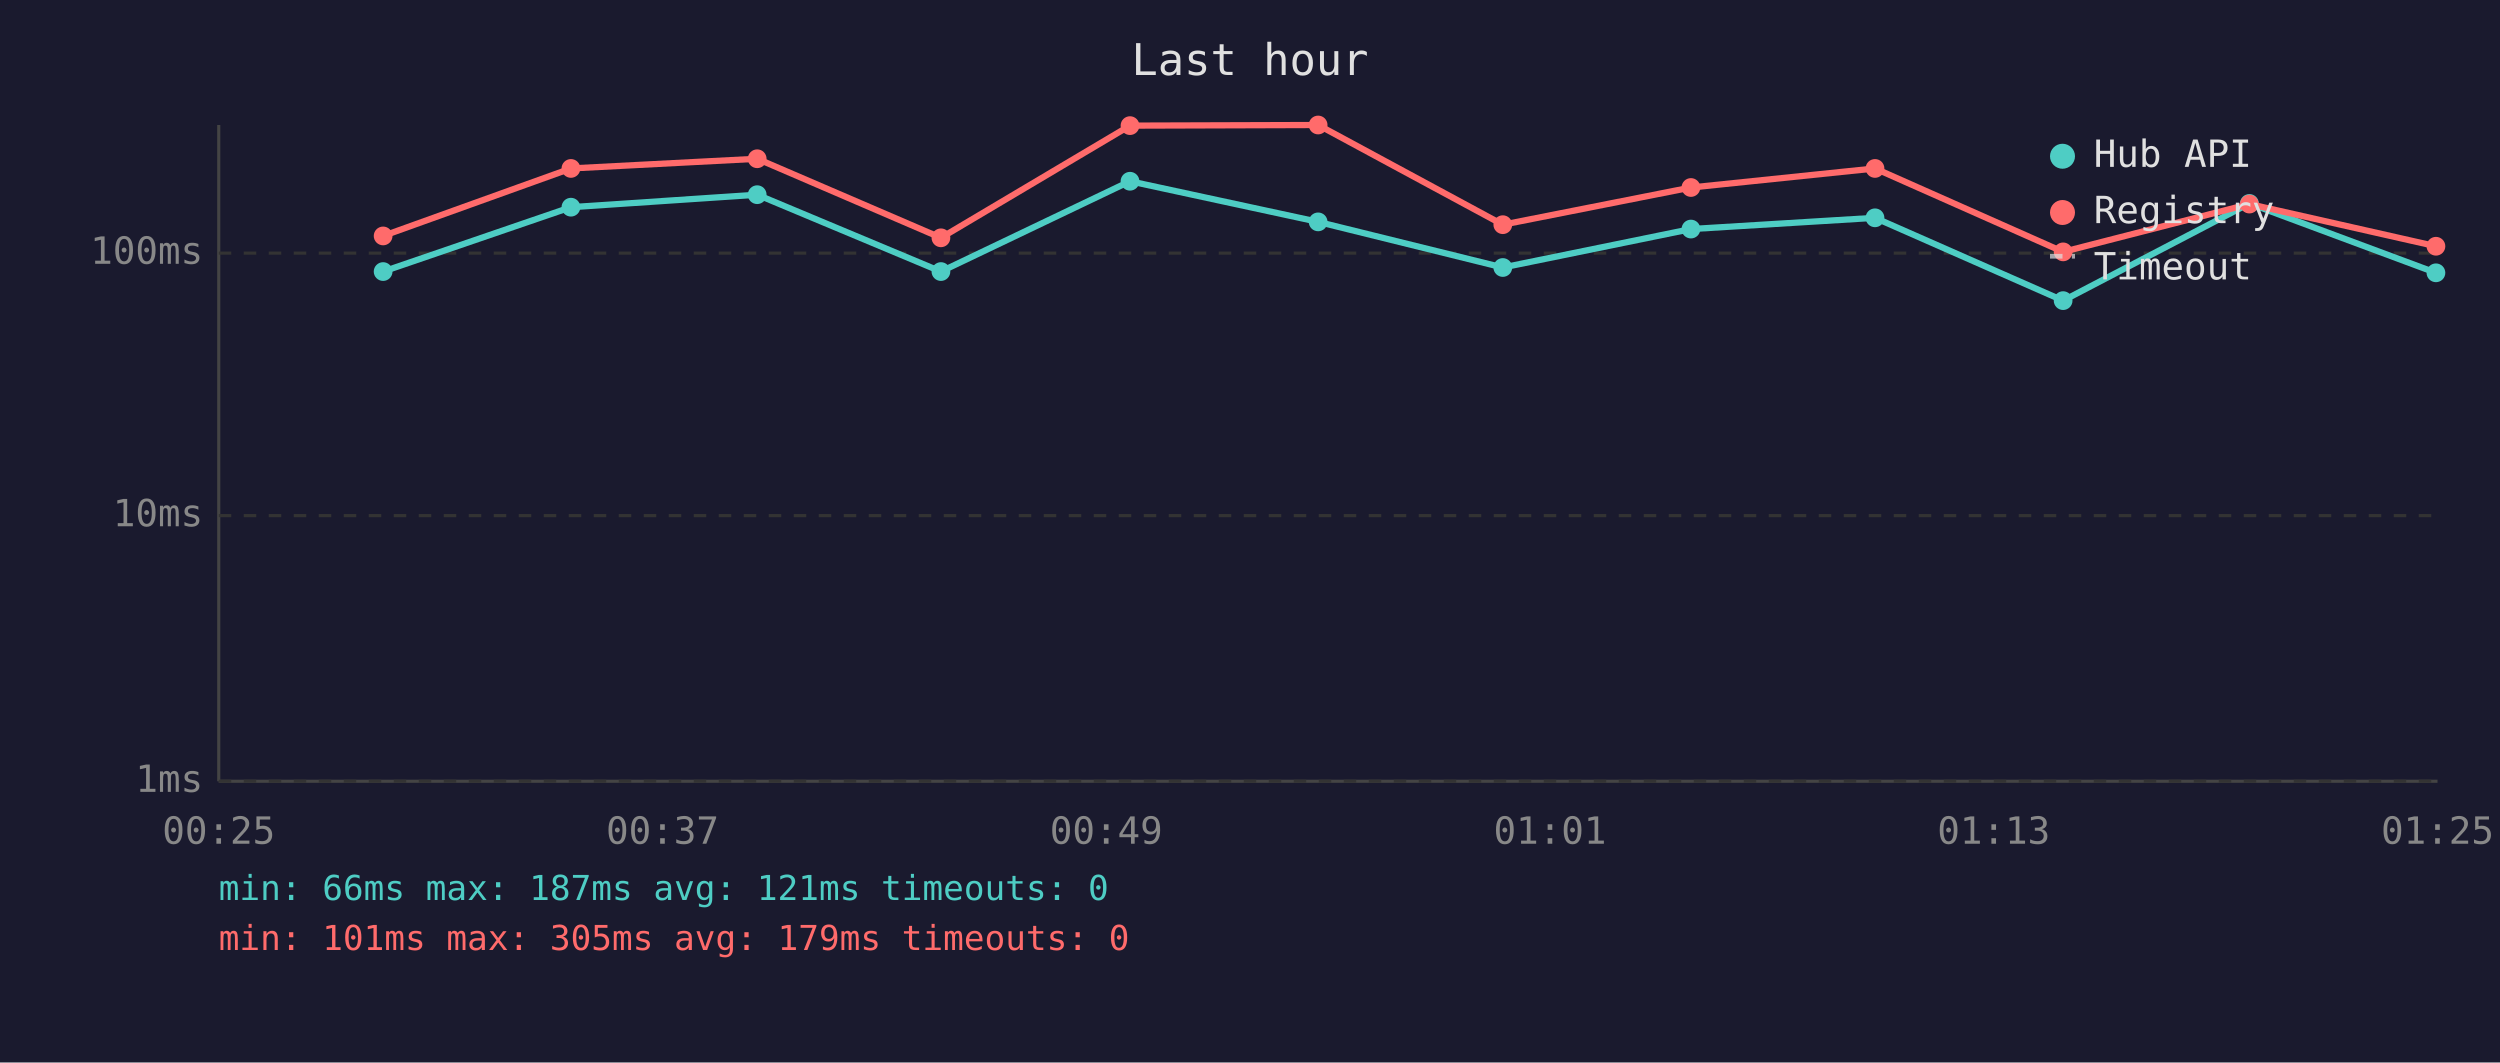
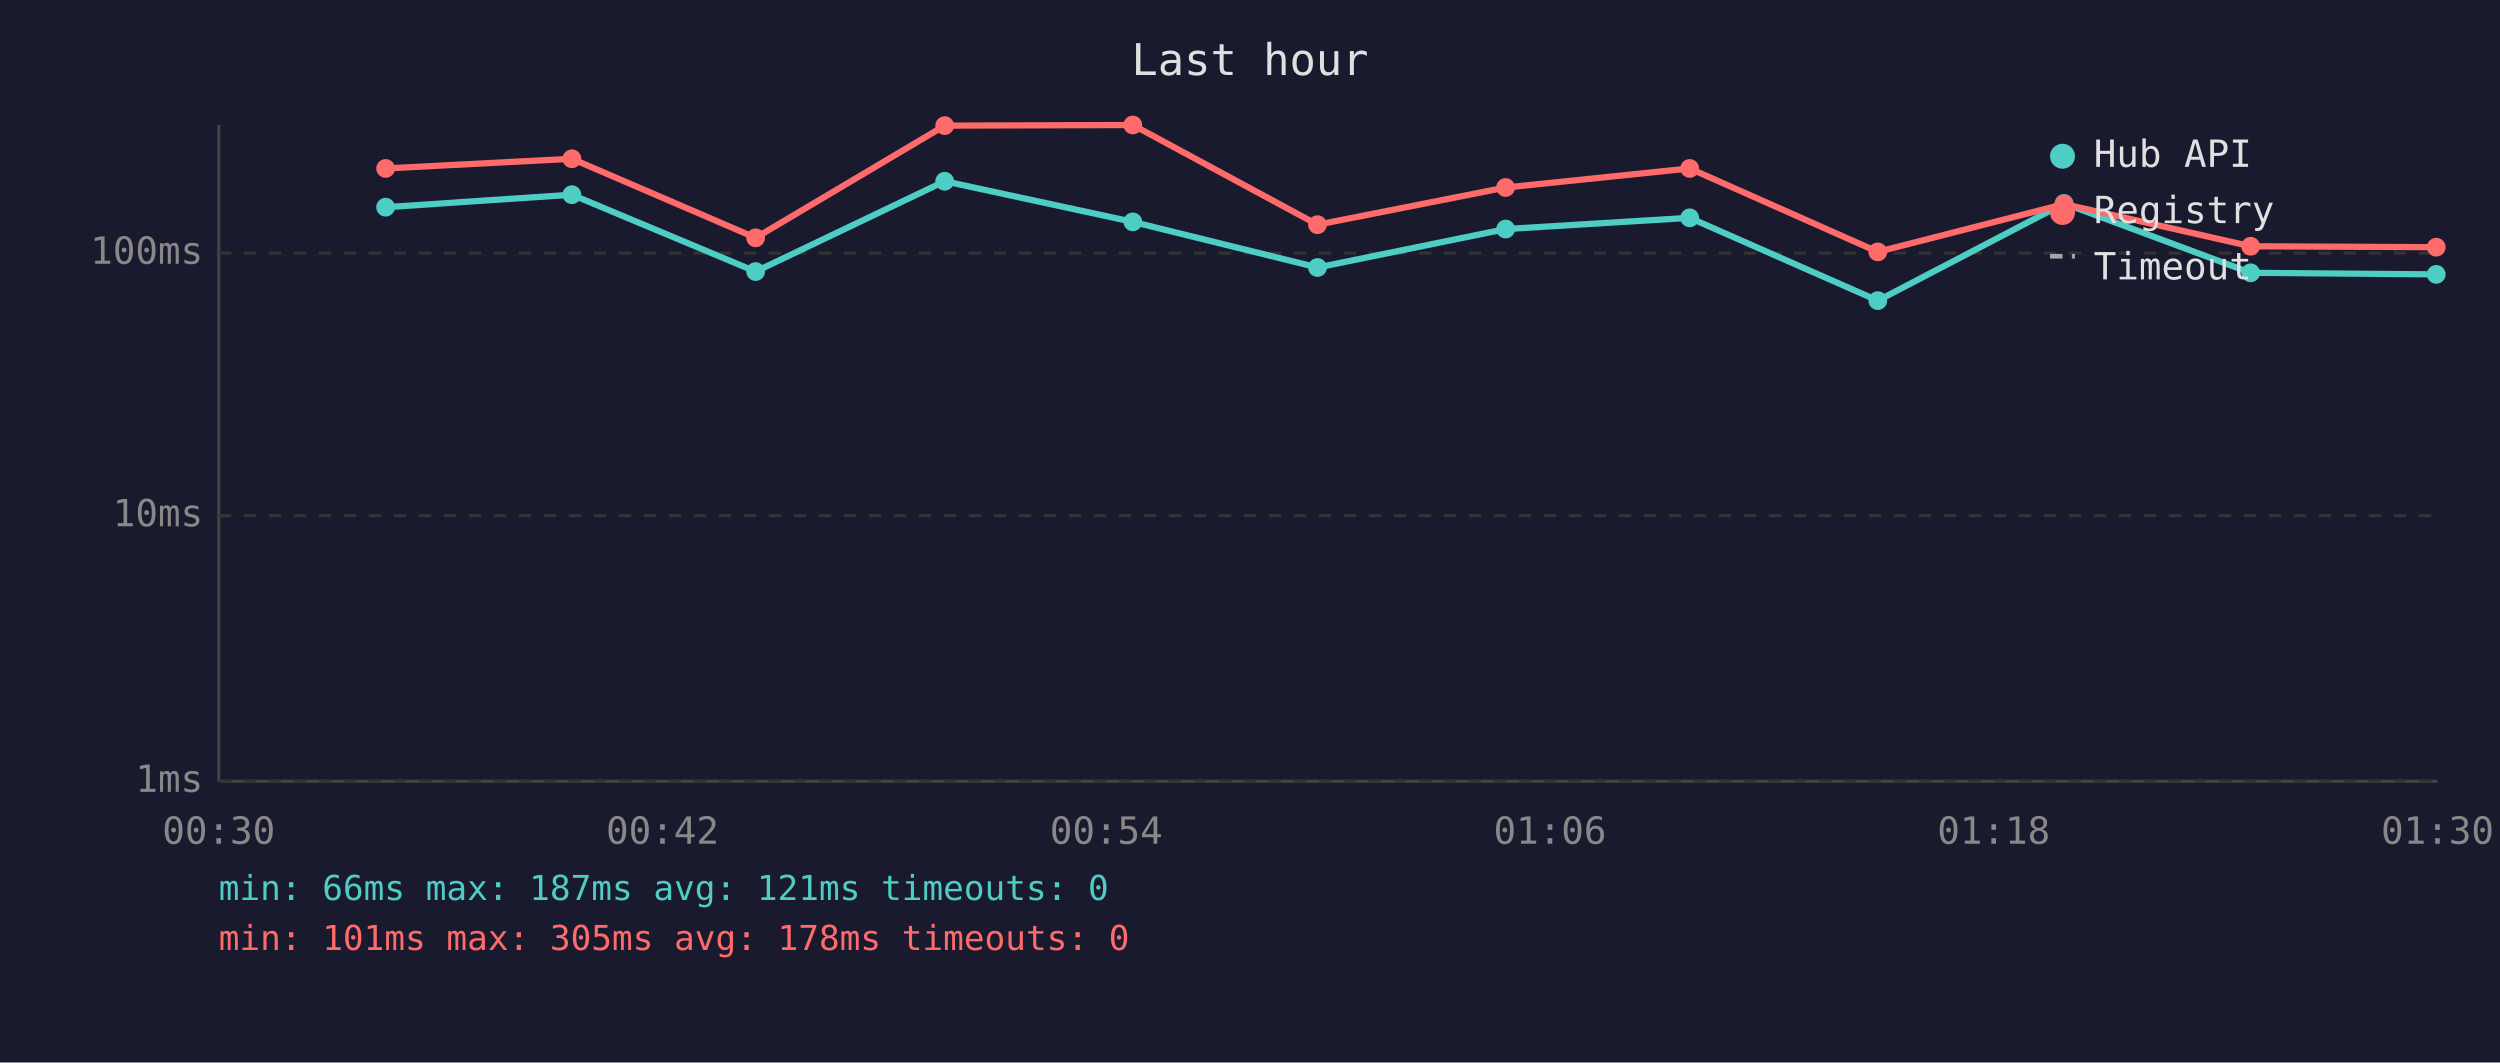
<svg xmlns="http://www.w3.org/2000/svg" viewBox="0 0 800 340" font-family="monospace" font-size="12">
  <rect width="800" height="340" fill="#1a1a2e" />
  <text x="400" y="24" fill="#e0e0e0" font-size="14" text-anchor="middle">Last hour</text>
  <line x1="70" y1="40" x2="70" y2="250" stroke="#444" stroke-width="1" />
  <line x1="70" y1="250" x2="780" y2="250" stroke="#444" stroke-width="1" />
  <line x1="70" y1="250" x2="780" y2="250" stroke="#333" stroke-width="1" stroke-dasharray="4" />
  <text x="65" y="250" fill="#888" text-anchor="end" dominant-baseline="middle">1ms</text>
  <line x1="70" y1="165" x2="780" y2="165" stroke="#333" stroke-width="1" stroke-dasharray="4" />
  <text x="65" y="165" fill="#888" text-anchor="end" dominant-baseline="middle">10ms</text>
  <line x1="70" y1="81" x2="780" y2="81" stroke="#333" stroke-width="1" stroke-dasharray="4" />
  <text x="65" y="81" fill="#888" text-anchor="end" dominant-baseline="middle">100ms</text>
-   <text x="70" y="270" fill="#888" text-anchor="middle">00:25</text>
-   <text x="212" y="270" fill="#888" text-anchor="middle">00:37</text>
-   <text x="354" y="270" fill="#888" text-anchor="middle">00:49</text>
-   <text x="496" y="270" fill="#888" text-anchor="middle">01:01</text>
-   <text x="638" y="270" fill="#888" text-anchor="middle">01:13</text>
-   <text x="780" y="270" fill="#888" text-anchor="middle">01:25</text>
-   <polyline points="122.6,86.9 182.7,66.3 242.3,62.3 301.1,86.9 361.6,58.0 421.8,71.0 480.9,85.6 541.1,73.3 600.0,69.7 660.2,96.2 719.8,65.1 779.5,87.3" fill="none" stroke="#4ecdc4" stroke-width="2" opacity="1" />
-   <circle cx="122.6" cy="86.9" r="3" fill="#4ecdc4" />
-   <circle cx="182.7" cy="66.3" r="3" fill="#4ecdc4" />
-   <circle cx="242.3" cy="62.3" r="3" fill="#4ecdc4" />
-   <circle cx="301.1" cy="86.9" r="3" fill="#4ecdc4" />
-   <circle cx="361.6" cy="58.0" r="3" fill="#4ecdc4" />
-   <circle cx="421.8" cy="71.0" r="3" fill="#4ecdc4" />
-   <circle cx="480.9" cy="85.6" r="3" fill="#4ecdc4" />
-   <circle cx="541.1" cy="73.3" r="3" fill="#4ecdc4" />
-   <circle cx="600.0" cy="69.7" r="3" fill="#4ecdc4" />
-   <circle cx="660.2" cy="96.2" r="3" fill="#4ecdc4" />
-   <circle cx="719.8" cy="65.1" r="3" fill="#4ecdc4" />
-   <circle cx="779.5" cy="87.3" r="3" fill="#4ecdc4" />
-   <polyline points="122.6,75.5 182.7,53.9 242.3,50.8 301.1,76.1 361.6,40.2 421.8,40.0 480.9,71.9 541.1,60.0 600.0,53.9 660.2,80.6 719.8,65.3 779.5,78.8" fill="none" stroke="#ff6b6b" stroke-width="2" opacity="1" />
-   <circle cx="122.6" cy="75.5" r="3" fill="#ff6b6b" />
-   <circle cx="182.7" cy="53.9" r="3" fill="#ff6b6b" />
-   <circle cx="242.3" cy="50.8" r="3" fill="#ff6b6b" />
-   <circle cx="301.1" cy="76.1" r="3" fill="#ff6b6b" />
-   <circle cx="361.6" cy="40.2" r="3" fill="#ff6b6b" />
-   <circle cx="421.8" cy="40.0" r="3" fill="#ff6b6b" />
-   <circle cx="480.9" cy="71.9" r="3" fill="#ff6b6b" />
-   <circle cx="541.1" cy="60.0" r="3" fill="#ff6b6b" />
-   <circle cx="600.0" cy="53.9" r="3" fill="#ff6b6b" />
-   <circle cx="660.2" cy="80.6" r="3" fill="#ff6b6b" />
-   <circle cx="719.8" cy="65.3" r="3" fill="#ff6b6b" />
-   <circle cx="779.5" cy="78.8" r="3" fill="#ff6b6b" />
+   <text x="70" y="270" fill="#888" text-anchor="middle">00:30</text>
+   <text x="212" y="270" fill="#888" text-anchor="middle">00:42</text>
+   <text x="354" y="270" fill="#888" text-anchor="middle">00:54</text>
+   <text x="496" y="270" fill="#888" text-anchor="middle">01:06</text>
+   <text x="638" y="270" fill="#888" text-anchor="middle">01:18</text>
+   <text x="780" y="270" fill="#888" text-anchor="middle">01:30</text>
+   <polyline points="123.4,66.3 183.0,62.3 241.8,86.9 302.3,58.0 362.5,71.0 421.6,85.6 481.8,73.3 540.7,69.7 600.9,96.2 660.5,65.1 720.2,87.3 779.6,87.8" fill="none" stroke="#4ecdc4" stroke-width="2" opacity="1" />
+   <circle cx="123.4" cy="66.3" r="3" fill="#4ecdc4" />
+   <circle cx="183.0" cy="62.3" r="3" fill="#4ecdc4" />
+   <circle cx="241.8" cy="86.9" r="3" fill="#4ecdc4" />
+   <circle cx="302.3" cy="58.0" r="3" fill="#4ecdc4" />
+   <circle cx="362.5" cy="71.0" r="3" fill="#4ecdc4" />
+   <circle cx="421.6" cy="85.6" r="3" fill="#4ecdc4" />
+   <circle cx="481.8" cy="73.3" r="3" fill="#4ecdc4" />
+   <circle cx="540.7" cy="69.7" r="3" fill="#4ecdc4" />
+   <circle cx="600.9" cy="96.2" r="3" fill="#4ecdc4" />
+   <circle cx="660.5" cy="65.1" r="3" fill="#4ecdc4" />
+   <circle cx="720.2" cy="87.3" r="3" fill="#4ecdc4" />
+   <circle cx="779.6" cy="87.8" r="3" fill="#4ecdc4" />
+   <polyline points="123.4,53.9 183.0,50.8 241.8,76.1 302.3,40.2 362.5,40.0 421.6,71.9 481.8,60.0 540.7,53.9 600.9,80.6 660.5,65.3 720.2,78.8 779.6,79.1" fill="none" stroke="#ff6b6b" stroke-width="2" opacity="1" />
+   <circle cx="123.4" cy="53.9" r="3" fill="#ff6b6b" />
+   <circle cx="183.0" cy="50.8" r="3" fill="#ff6b6b" />
+   <circle cx="241.8" cy="76.1" r="3" fill="#ff6b6b" />
+   <circle cx="302.3" cy="40.2" r="3" fill="#ff6b6b" />
+   <circle cx="362.5" cy="40.0" r="3" fill="#ff6b6b" />
+   <circle cx="421.6" cy="71.9" r="3" fill="#ff6b6b" />
+   <circle cx="481.8" cy="60.0" r="3" fill="#ff6b6b" />
+   <circle cx="540.7" cy="53.9" r="3" fill="#ff6b6b" />
+   <circle cx="600.9" cy="80.6" r="3" fill="#ff6b6b" />
+   <circle cx="660.5" cy="65.3" r="3" fill="#ff6b6b" />
+   <circle cx="720.2" cy="78.8" r="3" fill="#ff6b6b" />
+   <circle cx="779.6" cy="79.1" r="3" fill="#ff6b6b" />
  <circle cx="660" cy="50" r="4" fill="#4ecdc4" />
  <text x="670" y="50" fill="#e0e0e0" dominant-baseline="middle">Hub API</text>
  <circle cx="660" cy="68" r="4" fill="#ff6b6b" />
  <text x="670" y="68" fill="#e0e0e0" dominant-baseline="middle">Registry</text>
  <line x1="656" y1="82" x2="664" y2="82" stroke="#e0e0e0" stroke-width="1.5" stroke-dasharray="4,3" opacity="0.7" />
  <text x="670" y="86" fill="#e0e0e0" dominant-baseline="middle">Timeout</text>
  <text x="70" y="288" fill="#4ecdc4" font-size="11">min: 66ms  max: 187ms  avg: 121ms  timeouts: 0</text>
-   <text x="70" y="304" fill="#ff6b6b" font-size="11">min: 101ms  max: 305ms  avg: 179ms  timeouts: 0</text>
+   <text x="70" y="304" fill="#ff6b6b" font-size="11">min: 101ms  max: 305ms  avg: 178ms  timeouts: 0</text>
</svg>
